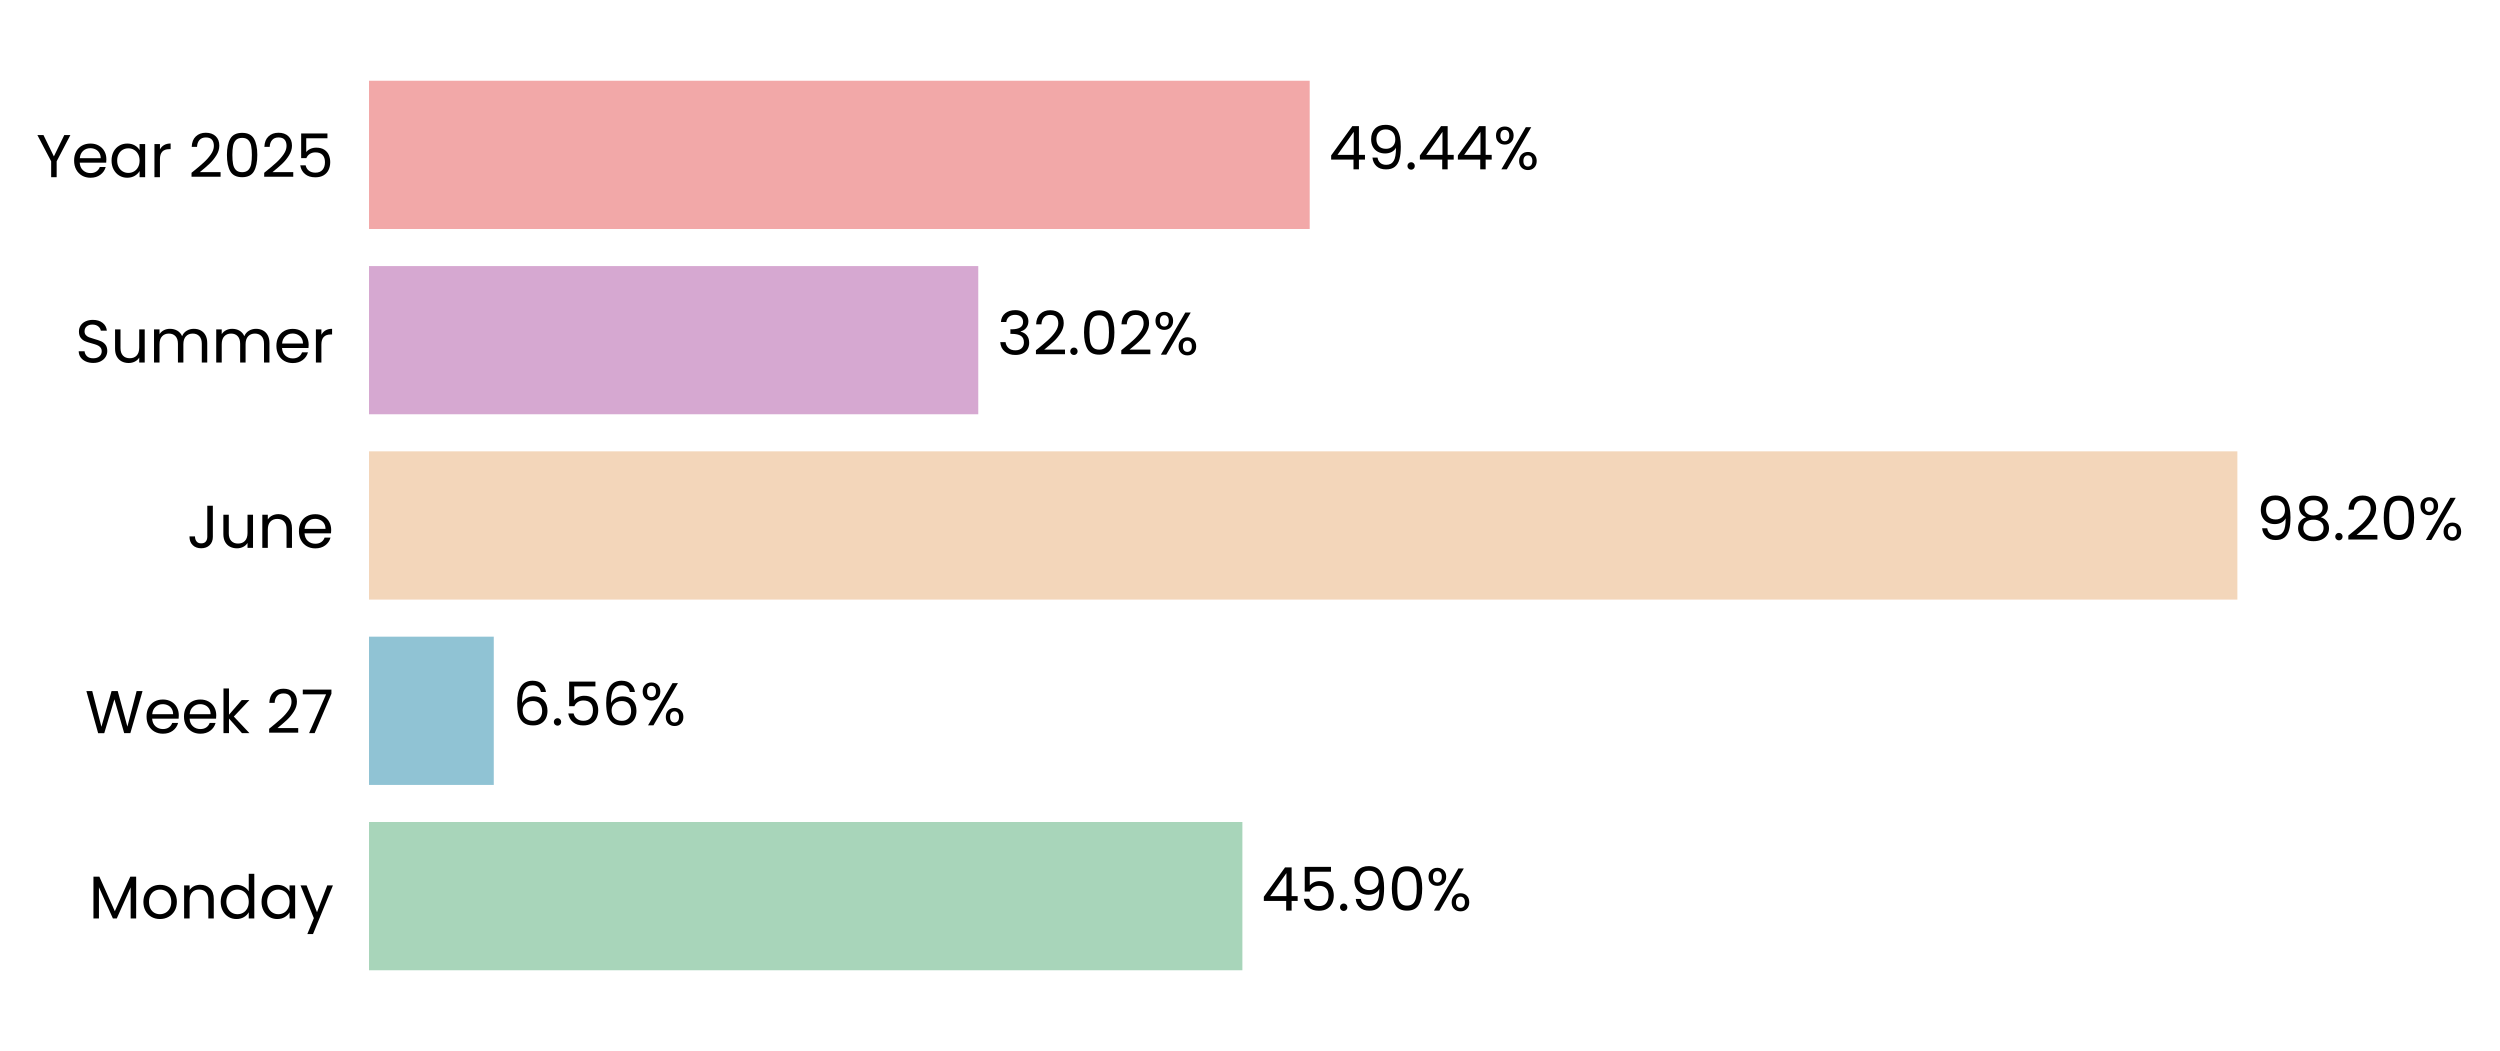
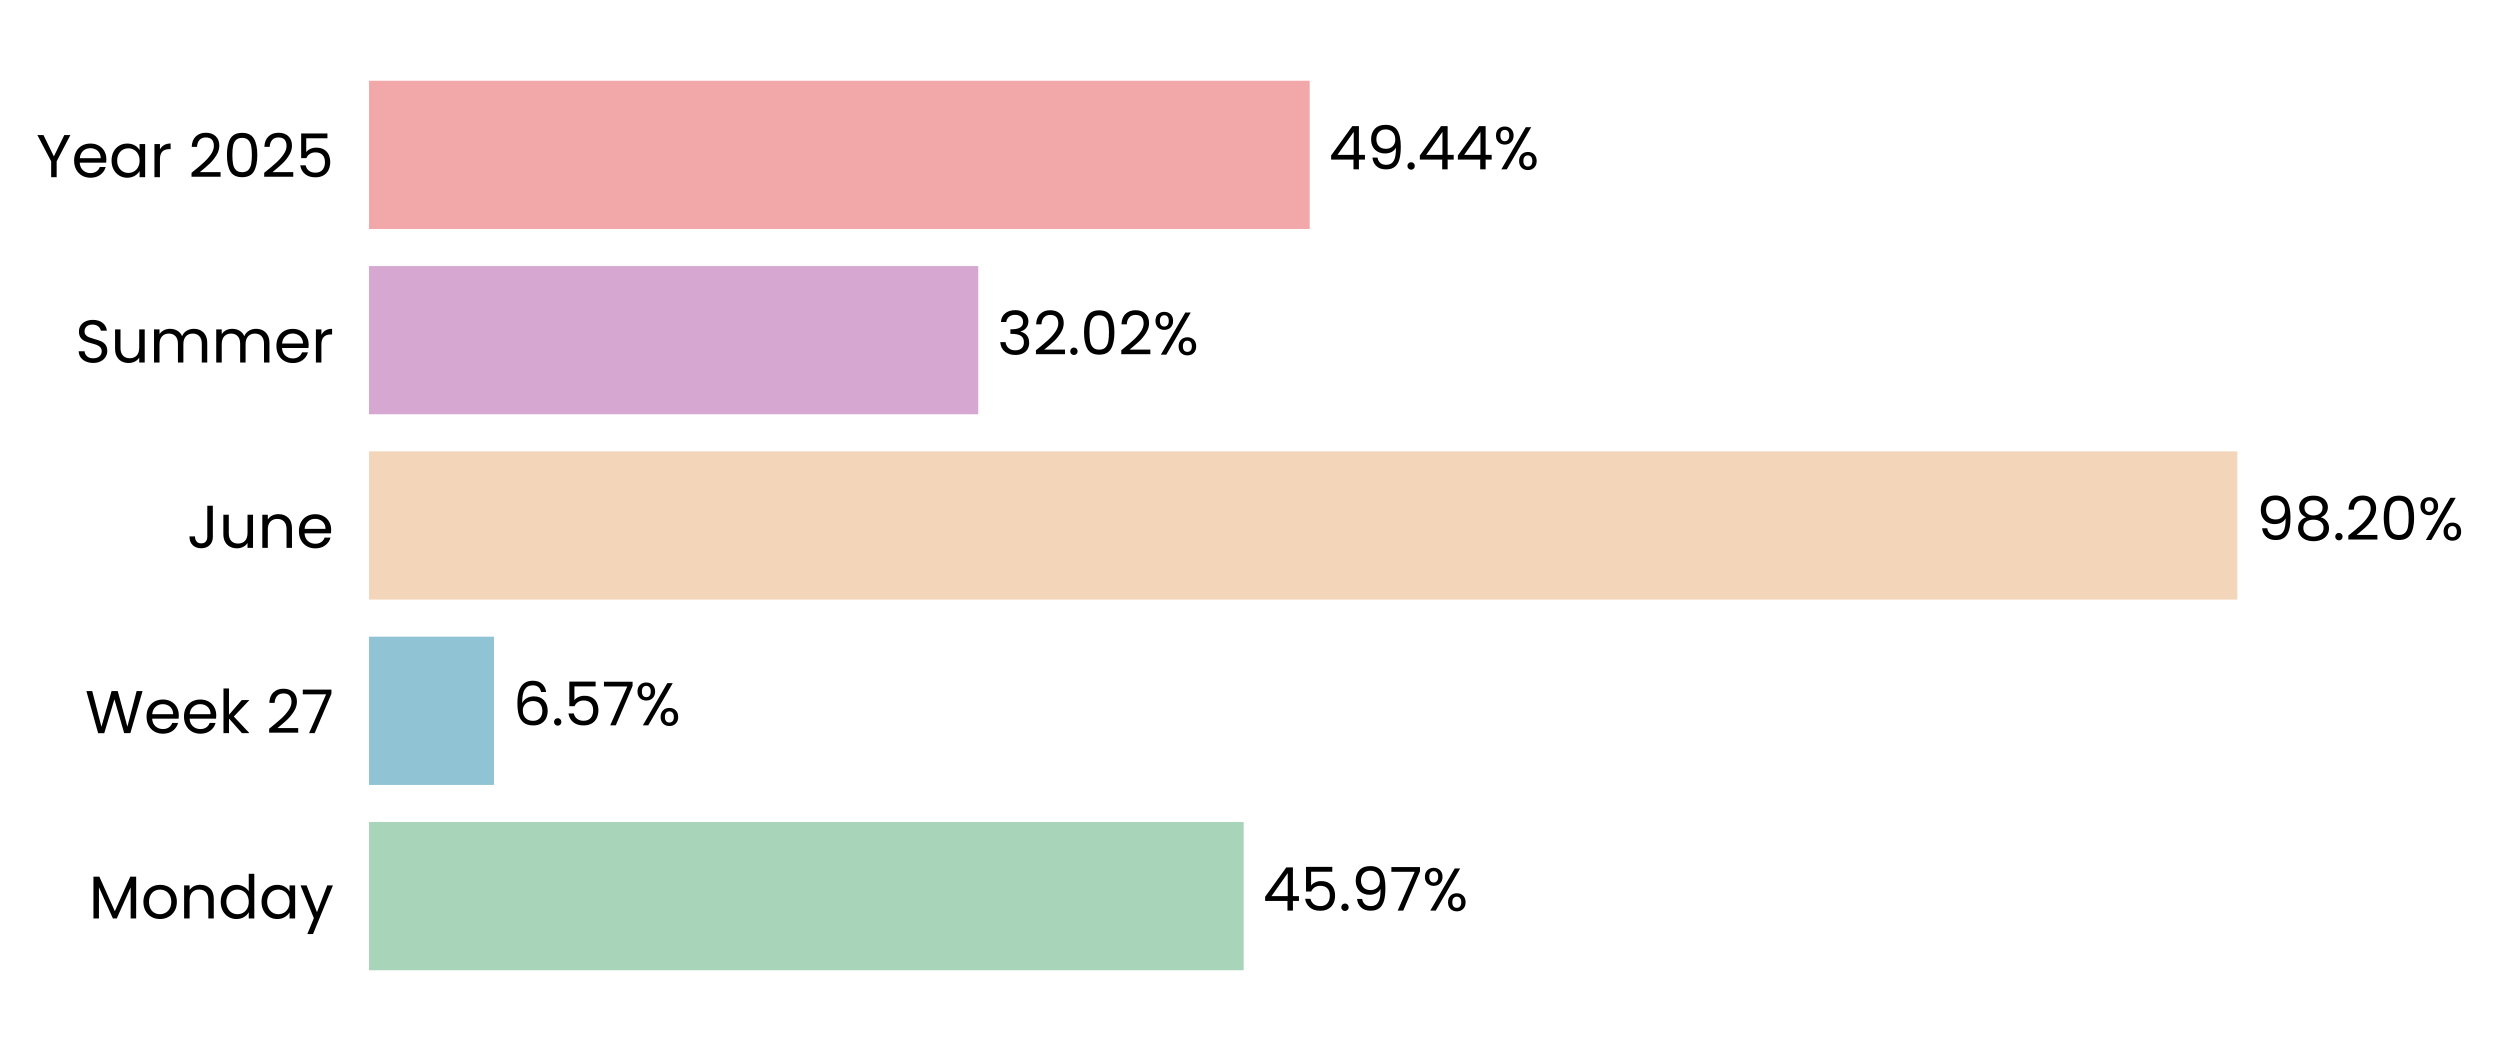
<svg xmlns="http://www.w3.org/2000/svg" xmlns:xlink="http://www.w3.org/1999/xlink" width="496.678pt" height="208.8pt" viewBox="0 0 496.678 208.8" version="1.1">
  <defs>
    <style type="text/css">*{stroke-linejoin: round; stroke-linecap: butt}</style>
  </defs>
  <g id="figure_1">
    <g id="patch_1">
      <path d="M 0 208.8  L 496.678 208.8  L 496.678 0  L 0 0  L 0 208.8  z " style="fill: none" />
    </g>
    <g id="axes_1">
      <g id="patch_2">
-         <path d="M 73.311 201.6  L 451.319 201.6  L 451.319 7.2  L 73.311 7.2  L 73.311 201.6  z " style="fill: none" />
+         <path d="M 73.311 201.6  L 451.31 201.6  L 451.31 7.2  L 73.311 7.2  L 73.311 201.6  z " style="fill: none" />
      </g>
      <g id="patch_3">
-         <path d="M 73.311 192.764  L 246.827 192.764  L 246.827 163.309  L 73.311 163.309  z " clip-path="url(#pcd175a9017)" style="fill: #a8d5ba" />
+         <path d="M 73.311 192.764  L 247.086 192.764  L 247.086 163.309  L 73.311 163.309  z " clip-path="url(#p2b64052907)" style="fill: #a8d5ba" />
      </g>
      <g id="patch_4">
-         <path d="M 73.311 155.945  L 98.099 155.945  L 98.099 126.491  L 73.311 126.491  z " clip-path="url(#pcd175a9017)" style="fill: #90c3d4" />
+         <path d="M 73.311 155.945  L 98.136 155.945  L 98.136 126.491  L 73.311 126.491  z " clip-path="url(#p2b64052907)" style="fill: #90c3d4" />
      </g>
      <g id="patch_5">
-         <path d="M 73.311 119.127  L 444.502 119.127  L 444.502 89.673  L 73.311 89.673  z " clip-path="url(#pcd175a9017)" style="fill: #f3d6ba" />
+         <path d="M 73.311 119.127  L 444.502 119.127  L 444.502 89.673  L 73.311 89.673  z " clip-path="url(#p2b64052907)" style="fill: #f3d6ba" />
      </g>
      <g id="patch_6">
-         <path d="M 73.311 82.309  L 194.352 82.309  L 194.352 52.855  L 73.311 52.855  z " clip-path="url(#pcd175a9017)" style="fill: #d6a8d1" />
+         <path d="M 73.311 82.309  L 194.352 82.309  L 194.352 52.855  L 73.311 52.855  z " clip-path="url(#p2b64052907)" style="fill: #d6a8d1" />
      </g>
      <g id="patch_7">
-         <path d="M 73.311 45.491  L 260.201 45.491  L 260.201 16.036  L 73.311 16.036  z " clip-path="url(#pcd175a9017)" style="fill: #f2a8a8" />
+         <path d="M 73.311 45.491  L 260.198 45.491  L 260.198 16.036  L 73.311 16.036  z " clip-path="url(#p2b64052907)" style="fill: #f2a8a8" />
      </g>
      <g id="matplotlib.axis_1">
        <g id="ytick_1">
          <g id="text_1">
            <g transform="translate(17.64187 182.4764) scale(0.12 -0.12)">
              <defs>
                <path id="Poppins-Regular-4d" d="M 5018 4429  L 5018 0  L 4435 0  L 4435 3302  L 2963 0  L 2554 0  L 1075 3309  L 1075 0  L 493 0  L 493 4429  L 1120 4429  L 2758 768  L 4397 4429  L 5018 4429  z " transform="scale(0.015625)" />
                <path id="Poppins-Regular-6f" d="M 2022 -58  Q 1530 -58 1130 166  Q 730 390 502 803  Q 275 1216 275 1760  Q 275 2298 508 2710  Q 742 3123 1145 3344  Q 1549 3565 2048 3565  Q 2547 3565 2950 3344  Q 3354 3123 3587 2713  Q 3821 2304 3821 1760  Q 3821 1216 3581 803  Q 3341 390 2931 166  Q 2522 -58 2022 -58  z M 2022 454  Q 2336 454 2611 601  Q 2886 749 3056 1043  Q 3226 1338 3226 1760  Q 3226 2182 3059 2476  Q 2893 2771 2624 2915  Q 2355 3059 2042 3059  Q 1722 3059 1456 2915  Q 1190 2771 1030 2476  Q 870 2182 870 1760  Q 870 1331 1027 1036  Q 1184 742 1446 598  Q 1709 454 2022 454  z " transform="scale(0.015625)" />
                <path id="Poppins-Regular-6e" d="M 2202 3571  Q 2842 3571 3238 3184  Q 3635 2797 3635 2067  L 3635 0  L 3059 0  L 3059 1984  Q 3059 2509 2796 2787  Q 2534 3066 2080 3066  Q 1619 3066 1347 2778  Q 1075 2490 1075 1939  L 1075 0  L 493 0  L 493 3507  L 1075 3507  L 1075 3008  Q 1248 3277 1545 3424  Q 1843 3571 2202 3571  z " transform="scale(0.015625)" />
                <path id="Poppins-Regular-64" d="M 275 1766  Q 275 2304 492 2710  Q 710 3117 1091 3341  Q 1472 3565 1946 3565  Q 2355 3565 2707 3376  Q 3059 3187 3245 2880  L 3245 4736  L 3834 4736  L 3834 0  L 3245 0  L 3245 659  Q 3072 346 2733 144  Q 2394 -58 1939 -58  Q 1472 -58 1091 172  Q 710 403 492 819  Q 275 1235 275 1766  z M 3245 1760  Q 3245 2157 3085 2451  Q 2925 2746 2653 2902  Q 2381 3059 2054 3059  Q 1728 3059 1459 2905  Q 1190 2752 1030 2457  Q 870 2163 870 1766  Q 870 1363 1030 1065  Q 1190 768 1459 611  Q 1728 454 2054 454  Q 2381 454 2653 611  Q 2925 768 3085 1065  Q 3245 1363 3245 1760  z " transform="scale(0.015625)" />
                <path id="Poppins-Regular-61" d="M 275 1766  Q 275 2304 492 2710  Q 710 3117 1091 3341  Q 1472 3565 1939 3565  Q 2400 3565 2739 3366  Q 3078 3168 3245 2867  L 3245 3507  L 3834 3507  L 3834 0  L 3245 0  L 3245 653  Q 3072 346 2729 144  Q 2387 -58 1933 -58  Q 1466 -58 1088 172  Q 710 403 492 819  Q 275 1235 275 1766  z M 3245 1760  Q 3245 2157 3085 2451  Q 2925 2746 2653 2902  Q 2381 3059 2054 3059  Q 1728 3059 1459 2905  Q 1190 2752 1030 2457  Q 870 2163 870 1766  Q 870 1363 1030 1065  Q 1190 768 1459 611  Q 1728 454 2054 454  Q 2381 454 2653 611  Q 2925 768 3085 1065  Q 3245 1363 3245 1760  z " transform="scale(0.015625)" />
                <path id="Poppins-Regular-79" d="M 3514 3507  L 1402 -1651  L 800 -1651  L 1491 38  L 77 3507  L 723 3507  L 1824 666  L 2912 3507  L 3514 3507  z " transform="scale(0.015625)" />
              </defs>
              <use xlink:href="#Poppins-Regular-4d" />
              <use xlink:href="#Poppins-Regular-6f" transform="translate(86.09999 0)" />
              <use xlink:href="#Poppins-Regular-6e" transform="translate(150.1 0)" />
              <use xlink:href="#Poppins-Regular-64" transform="translate(214.1 0)" />
              <use xlink:href="#Poppins-Regular-61" transform="translate(281.7 0)" />
              <use xlink:href="#Poppins-Regular-79" transform="translate(349.2999 0)" />
            </g>
          </g>
        </g>
        <g id="ytick_2">
          <g id="text_2">
            <g transform="translate(16.88437 145.6582) scale(0.12 -0.12)">
              <defs>
                <path id="Poppins-Regular-57" d="M 6099 4461  L 4806 0  L 4154 0  L 3117 3590  L 2042 0  L 1395 -6  L 147 4461  L 768 4461  L 1741 678  L 2816 4461  L 3469 4461  L 4493 691  L 5472 4461  L 6099 4461  z " transform="scale(0.015625)" />
                <path id="Poppins-Regular-65" d="M 3693 1888  Q 3693 1722 3674 1536  L 870 1536  Q 902 1018 1225 726  Q 1549 435 2010 435  Q 2387 435 2640 611  Q 2893 787 2995 1082  L 3622 1082  Q 3482 576 3059 259  Q 2637 -58 2010 -58  Q 1510 -58 1116 166  Q 723 390 499 803  Q 275 1216 275 1760  Q 275 2304 492 2713  Q 710 3123 1104 3344  Q 1498 3565 2010 3565  Q 2509 3565 2893 3347  Q 3277 3130 3485 2749  Q 3693 2368 3693 1888  z M 3091 2010  Q 3091 2342 2944 2582  Q 2797 2822 2544 2947  Q 2291 3072 1984 3072  Q 1542 3072 1232 2790  Q 922 2509 877 2010  L 3091 2010  z " transform="scale(0.015625)" />
                <path id="Poppins-Regular-6b" d="M 2451 0  L 1075 1549  L 1075 0  L 493 0  L 493 4736  L 1075 4736  L 1075 1952  L 2426 3507  L 3238 3507  L 1587 1760  L 3245 0  L 2451 0  z " transform="scale(0.015625)" />
                <path id="Poppins-Regular-20" transform="scale(0.015625)" />
                <path id="Poppins-Regular-32" d="M 326 467  Q 1139 1120 1600 1539  Q 2061 1958 2377 2416  Q 2694 2874 2694 3315  Q 2694 3731 2492 3971  Q 2291 4211 1843 4211  Q 1408 4211 1168 3939  Q 928 3667 909 3213  L 346 3213  Q 371 3930 780 4320  Q 1190 4710 1837 4710  Q 2496 4710 2883 4345  Q 3270 3981 3270 3341  Q 3270 2810 2953 2307  Q 2637 1805 2233 1424  Q 1830 1043 1203 538  L 3405 538  L 3405 51  L 326 51  L 326 467  z " transform="scale(0.015625)" />
                <path id="Poppins-Regular-37" d="M 3245 4173  L 1466 0  L 877 0  L 2682 4115  L 211 4115  L 211 4614  L 3245 4614  L 3245 4173  z " transform="scale(0.015625)" />
              </defs>
              <use xlink:href="#Poppins-Regular-57" />
              <use xlink:href="#Poppins-Regular-65" transform="translate(97.59999 0)" />
              <use xlink:href="#Poppins-Regular-65" transform="translate(159.6 0)" />
              <use xlink:href="#Poppins-Regular-6b" transform="translate(221.6 0)" />
              <use xlink:href="#Poppins-Regular-20" transform="translate(273.0999 0)" />
              <use xlink:href="#Poppins-Regular-32" transform="translate(299.7999 0)" />
              <use xlink:href="#Poppins-Regular-37" transform="translate(357.2999 0)" />
            </g>
          </g>
        </g>
        <g id="ytick_3">
          <g id="text_3">
            <g transform="translate(37.15125 108.84) scale(0.12 -0.12)">
              <defs>
                <path id="Poppins-Regular-4a" d="M 2739 4461  L 2739 1165  Q 2739 614 2400 284  Q 2061 -45 1504 -45  Q 941 -45 601 291  Q 262 627 262 1210  L 845 1210  Q 851 883 1014 678  Q 1178 474 1504 474  Q 1830 474 1990 669  Q 2150 864 2150 1165  L 2150 4461  L 2739 4461  z " transform="scale(0.015625)" />
                <path id="Poppins-Regular-75" d="M 3603 3507  L 3603 0  L 3021 0  L 3021 518  Q 2854 250 2556 99  Q 2259 -51 1901 -51  Q 1491 -51 1164 118  Q 838 288 649 627  Q 461 966 461 1453  L 461 3507  L 1037 3507  L 1037 1530  Q 1037 1011 1299 732  Q 1562 454 2016 454  Q 2483 454 2752 742  Q 3021 1030 3021 1581  L 3021 3507  L 3603 3507  z " transform="scale(0.015625)" />
              </defs>
              <use xlink:href="#Poppins-Regular-4a" />
              <use xlink:href="#Poppins-Regular-75" transform="translate(52.99999 0)" />
              <use xlink:href="#Poppins-Regular-6e" transform="translate(117 0)" />
              <use xlink:href="#Poppins-Regular-65" transform="translate(181 0)" />
            </g>
          </g>
        </g>
        <g id="ytick_4">
          <g id="text_4">
            <g transform="translate(14.95125 72.02182) scale(0.12 -0.12)">
              <defs>
                <path id="Poppins-Regular-53" d="M 1907 -45  Q 1466 -45 1117 112  Q 768 269 569 547  Q 371 826 365 1190  L 986 1190  Q 1018 877 1245 662  Q 1472 448 1907 448  Q 2323 448 2563 656  Q 2803 864 2803 1190  Q 2803 1446 2662 1606  Q 2522 1766 2310 1849  Q 2099 1933 1741 2029  Q 1299 2144 1033 2259  Q 768 2374 579 2620  Q 390 2867 390 3283  Q 390 3648 576 3929  Q 762 4211 1098 4364  Q 1434 4518 1869 4518  Q 2496 4518 2896 4204  Q 3296 3891 3347 3373  L 2707 3373  Q 2675 3629 2438 3824  Q 2202 4019 1811 4019  Q 1446 4019 1216 3830  Q 986 3642 986 3302  Q 986 3059 1123 2905  Q 1261 2752 1462 2672  Q 1664 2592 2029 2490  Q 2470 2368 2739 2249  Q 3008 2131 3200 1884  Q 3392 1638 3392 1216  Q 3392 890 3219 602  Q 3046 314 2707 134  Q 2368 -45 1907 -45  z " transform="scale(0.015625)" />
                <path id="Poppins-Regular-6d" d="M 4710 3571  Q 5120 3571 5440 3401  Q 5760 3232 5945 2893  Q 6131 2554 6131 2067  L 6131 0  L 5555 0  L 5555 1984  Q 5555 2509 5296 2787  Q 5037 3066 4595 3066  Q 4141 3066 3872 2774  Q 3603 2483 3603 1933  L 3603 0  L 3027 0  L 3027 1984  Q 3027 2509 2768 2787  Q 2509 3066 2067 3066  Q 1613 3066 1344 2774  Q 1075 2483 1075 1933  L 1075 0  L 493 0  L 493 3507  L 1075 3507  L 1075 3002  Q 1248 3277 1539 3424  Q 1830 3571 2182 3571  Q 2624 3571 2963 3372  Q 3302 3174 3469 2790  Q 3616 3162 3955 3366  Q 4294 3571 4710 3571  z " transform="scale(0.015625)" />
                <path id="Poppins-Regular-72" d="M 1075 2938  Q 1229 3238 1513 3404  Q 1798 3571 2208 3571  L 2208 2970  L 2054 2970  Q 1075 2970 1075 1907  L 1075 0  L 493 0  L 493 3507  L 1075 3507  L 1075 2938  z " transform="scale(0.015625)" />
              </defs>
              <use xlink:href="#Poppins-Regular-53" />
              <use xlink:href="#Poppins-Regular-75" transform="translate(58.7 0)" />
              <use xlink:href="#Poppins-Regular-6d" transform="translate(122.7 0)" />
              <use xlink:href="#Poppins-Regular-6d" transform="translate(225.7 0)" />
              <use xlink:href="#Poppins-Regular-65" transform="translate(328.7 0)" />
              <use xlink:href="#Poppins-Regular-72" transform="translate(390.6999 0)" />
            </g>
          </g>
        </g>
        <g id="ytick_5">
          <g id="text_5">
            <g transform="translate(7.2 35.20364) scale(0.12 -0.12)">
              <defs>
                <path id="Poppins-Regular-59" d="M 3616 4461  L 2163 1683  L 2163 0  L 1581 0  L 1581 1683  L 122 4461  L 768 4461  L 1869 2202  L 2970 4461  L 3616 4461  z " transform="scale(0.015625)" />
                <path id="Poppins-Regular-30" d="M 397 2362  Q 397 3462 755 4080  Q 1114 4698 2010 4698  Q 2899 4698 3257 4080  Q 3616 3462 3616 2362  Q 3616 1242 3257 621  Q 2899 0 2010 0  Q 1114 0 755 621  Q 397 1242 397 2362  z M 3040 2362  Q 3040 2918 2966 3305  Q 2893 3693 2665 3929  Q 2438 4166 2010 4166  Q 1574 4166 1347 3929  Q 1120 3693 1046 3305  Q 973 2918 973 2362  Q 973 1786 1046 1395  Q 1120 1005 1347 768  Q 1574 531 2010 531  Q 2438 531 2665 768  Q 2893 1005 2966 1395  Q 3040 1786 3040 2362  z " transform="scale(0.015625)" />
                <path id="Poppins-Regular-35" d="M 3347 4122  L 1101 4122  L 1101 2662  Q 1248 2867 1536 2998  Q 1824 3130 2157 3130  Q 2688 3130 3021 2909  Q 3354 2688 3498 2339  Q 3642 1990 3642 1600  Q 3642 1139 3469 774  Q 3296 410 2941 198  Q 2586 -13 2061 -13  Q 1389 -13 973 332  Q 557 678 467 1254  L 1037 1254  Q 1120 890 1389 685  Q 1658 480 2067 480  Q 2573 480 2829 784  Q 3085 1088 3085 1587  Q 3085 2086 2829 2358  Q 2573 2630 2074 2630  Q 1734 2630 1481 2467  Q 1229 2304 1114 2022  L 563 2022  L 563 4634  L 3347 4634  L 3347 4122  z " transform="scale(0.015625)" />
              </defs>
              <use xlink:href="#Poppins-Regular-59" />
              <use xlink:href="#Poppins-Regular-65" transform="translate(58.39999 0)" />
              <use xlink:href="#Poppins-Regular-61" transform="translate(120.4 0)" />
              <use xlink:href="#Poppins-Regular-72" transform="translate(188 0)" />
              <use xlink:href="#Poppins-Regular-20" transform="translate(225.3 0)" />
              <use xlink:href="#Poppins-Regular-32" transform="translate(252 0)" />
              <use xlink:href="#Poppins-Regular-30" transform="translate(309.4999 0)" />
              <use xlink:href="#Poppins-Regular-32" transform="translate(372.2999 0)" />
              <use xlink:href="#Poppins-Regular-35" transform="translate(429.7999 0)" />
            </g>
          </g>
        </g>
      </g>
      <g id="text_6">
-         <g transform="translate(250.6072 180.9164) scale(0.12 -0.12)">
+         <g transform="translate(250.8655 180.9164) scale(0.12 -0.12)">
          <defs>
            <path id="Poppins-Regular-34" d="M 256 1030  L 256 1472  L 2502 4582  L 3200 4582  L 3200 1536  L 3840 1536  L 3840 1030  L 3200 1030  L 3200 0  L 2624 0  L 2624 1030  L 256 1030  z M 2650 3974  L 928 1536  L 2650 1536  L 2650 3974  z " transform="scale(0.015625)" />
            <path id="Poppins-Regular-2e" d="M 678 -38  Q 512 -38 397 77  Q 282 192 282 358  Q 282 525 397 640  Q 512 755 678 755  Q 838 755 950 640  Q 1062 525 1062 358  Q 1062 192 950 77  Q 838 -38 678 -38  z " transform="scale(0.015625)" />
            <path id="Poppins-Regular-39" d="M 1146 1242  Q 1210 877 1443 678  Q 1677 480 2074 480  Q 2605 480 2857 896  Q 3110 1312 3098 2298  Q 2963 2010 2649 1846  Q 2336 1683 1952 1683  Q 1523 1683 1187 1859  Q 851 2035 659 2374  Q 467 2714 467 3194  Q 467 3878 864 4297  Q 1261 4717 1990 4717  Q 2886 4717 3248 4134  Q 3610 3552 3610 2400  Q 3610 1594 3466 1069  Q 3322 544 2979 269  Q 2637 -6 2042 -6  Q 1389 -6 1024 346  Q 659 698 608 1242  L 1146 1242  z M 2048 2176  Q 2477 2176 2752 2441  Q 3027 2707 3027 3162  Q 3027 3642 2758 3936  Q 2490 4230 2003 4230  Q 1555 4230 1289 3948  Q 1024 3667 1024 3206  Q 1024 2739 1286 2457  Q 1549 2176 2048 2176  z " transform="scale(0.015625)" />
            <path id="Poppins-Regular-25" d="M 269 3584  Q 269 4019 531 4278  Q 794 4538 1203 4538  Q 1613 4538 1875 4278  Q 2138 4019 2138 3584  Q 2138 3142 1875 2883  Q 1613 2624 1203 2624  Q 794 2624 531 2883  Q 269 3142 269 3584  z M 4006 4467  L 1414 0  L 838 0  L 3430 4467  L 4006 4467  z M 1203 4179  Q 986 4179 861 4028  Q 736 3878 736 3584  Q 736 3290 861 3136  Q 986 2982 1203 2982  Q 1421 2982 1549 3139  Q 1677 3296 1677 3584  Q 1677 3878 1549 4028  Q 1421 4179 1203 4179  z M 2720 883  Q 2720 1325 2982 1584  Q 3245 1843 3654 1843  Q 4064 1843 4323 1584  Q 4582 1325 4582 883  Q 4582 448 4323 185  Q 4064 -77 3654 -77  Q 3245 -77 2982 182  Q 2720 442 2720 883  z M 3648 1478  Q 3430 1478 3302 1328  Q 3174 1178 3174 883  Q 3174 595 3302 444  Q 3430 294 3648 294  Q 3866 294 3994 444  Q 4122 595 4122 883  Q 4122 1178 3994 1328  Q 3866 1478 3648 1478  z " transform="scale(0.015625)" />
          </defs>
          <use xlink:href="#Poppins-Regular-34" />
          <use xlink:href="#Poppins-Regular-35" transform="translate(62.89999 0)" />
          <use xlink:href="#Poppins-Regular-2e" transform="translate(125.7 0)" />
          <use xlink:href="#Poppins-Regular-39" transform="translate(146.7 0)" />
-           <use xlink:href="#Poppins-Regular-30" transform="translate(209.7 0)" />
-           <use xlink:href="#Poppins-Regular-25" transform="translate(272.4999 0)" />
+           <use xlink:href="#Poppins-Regular-37" transform="translate(209.7 0)" />
+           <use xlink:href="#Poppins-Regular-25" transform="translate(264.2999 0)" />
        </g>
      </g>
      <g id="text_7">
-         <g transform="translate(101.8793 144.0982) scale(0.12 -0.12)">
+         <g transform="translate(101.9161 144.0982) scale(0.12 -0.12)">
          <defs>
            <path id="Poppins-Regular-36" d="M 2976 3526  Q 2835 4237 2099 4237  Q 1530 4237 1248 3798  Q 966 3360 973 2355  Q 1120 2688 1462 2877  Q 1805 3066 2227 3066  Q 2886 3066 3280 2656  Q 3674 2246 3674 1523  Q 3674 1088 3504 742  Q 3334 397 2992 192  Q 2650 -13 2163 -13  Q 1504 -13 1133 281  Q 762 576 614 1094  Q 467 1613 467 2374  Q 467 4723 2106 4723  Q 2733 4723 3091 4384  Q 3450 4045 3514 3526  L 2976 3526  z M 2106 2573  Q 1830 2573 1587 2461  Q 1344 2349 1193 2121  Q 1043 1894 1043 1568  Q 1043 1082 1324 778  Q 1606 474 2131 474  Q 2579 474 2844 752  Q 3110 1030 3110 1504  Q 3110 2003 2854 2288  Q 2598 2573 2106 2573  z " transform="scale(0.015625)" />
          </defs>
          <use xlink:href="#Poppins-Regular-36" />
          <use xlink:href="#Poppins-Regular-2e" transform="translate(63.49999 0)" />
          <use xlink:href="#Poppins-Regular-35" transform="translate(84.49997 0)" />
-           <use xlink:href="#Poppins-Regular-36" transform="translate(147.3 0)" />
-           <use xlink:href="#Poppins-Regular-25" transform="translate(210.7999 0)" />
+           <use xlink:href="#Poppins-Regular-37" transform="translate(147.3 0)" />
+           <use xlink:href="#Poppins-Regular-25" transform="translate(201.8999 0)" />
        </g>
      </g>
      <g id="text_8">
-         <g transform="translate(448.2824 107.28) scale(0.12 -0.12)">
+         <g transform="translate(448.2822 107.28) scale(0.12 -0.12)">
          <defs>
            <path id="Poppins-Regular-38" d="M 1242 2406  Q 883 2547 691 2816  Q 499 3085 499 3469  Q 499 3814 672 4092  Q 845 4371 1187 4534  Q 1530 4698 2016 4698  Q 2502 4698 2844 4534  Q 3187 4371 3363 4092  Q 3539 3814 3539 3469  Q 3539 3098 3340 2819  Q 3142 2541 2797 2406  Q 3194 2285 3427 1981  Q 3661 1677 3661 1248  Q 3661 832 3456 521  Q 3251 211 2876 41  Q 2502 -128 2016 -128  Q 1530 -128 1162 41  Q 794 211 589 521  Q 384 832 384 1248  Q 384 1677 614 1984  Q 845 2291 1242 2406  z M 2976 3398  Q 2976 3789 2720 4000  Q 2464 4211 2016 4211  Q 1574 4211 1318 4000  Q 1062 3789 1062 3392  Q 1062 3034 1328 2816  Q 1594 2598 2016 2598  Q 2445 2598 2710 2819  Q 2976 3040 2976 3398  z M 2016 2150  Q 1542 2150 1241 1929  Q 941 1709 941 1267  Q 941 858 1232 608  Q 1523 358 2016 358  Q 2509 358 2797 608  Q 3085 858 3085 1267  Q 3085 1696 2790 1923  Q 2496 2150 2016 2150  z " transform="scale(0.015625)" />
          </defs>
          <use xlink:href="#Poppins-Regular-39" />
          <use xlink:href="#Poppins-Regular-38" transform="translate(62.99999 0)" />
          <use xlink:href="#Poppins-Regular-2e" transform="translate(126.1 0)" />
          <use xlink:href="#Poppins-Regular-32" transform="translate(147.1 0)" />
          <use xlink:href="#Poppins-Regular-30" transform="translate(204.5999 0)" />
          <use xlink:href="#Poppins-Regular-25" transform="translate(267.3999 0)" />
        </g>
      </g>
      <g id="text_9">
-         <g transform="translate(198.1319 70.46182) scale(0.12 -0.12)">
+         <g transform="translate(198.1318 70.46182) scale(0.12 -0.12)">
          <defs>
            <path id="Poppins-Regular-33" d="M 384 3462  Q 429 4051 838 4384  Q 1248 4717 1901 4717  Q 2336 4717 2653 4560  Q 2970 4403 3133 4134  Q 3296 3866 3296 3526  Q 3296 3130 3069 2842  Q 2842 2554 2477 2470  L 2477 2438  Q 2893 2336 3136 2035  Q 3379 1734 3379 1248  Q 3379 883 3212 592  Q 3046 301 2713 134  Q 2381 -32 1914 -32  Q 1235 -32 800 323  Q 365 678 314 1331  L 877 1331  Q 922 947 1190 704  Q 1459 461 1907 461  Q 2355 461 2588 694  Q 2822 928 2822 1299  Q 2822 1779 2502 1990  Q 2182 2202 1536 2202  L 1389 2202  L 1389 2688  L 1542 2688  Q 2131 2694 2432 2883  Q 2733 3072 2733 3469  Q 2733 3808 2512 4013  Q 2291 4218 1882 4218  Q 1485 4218 1241 4013  Q 998 3808 954 3462  L 384 3462  z " transform="scale(0.015625)" />
          </defs>
          <use xlink:href="#Poppins-Regular-33" />
          <use xlink:href="#Poppins-Regular-32" transform="translate(58.89999 0)" />
          <use xlink:href="#Poppins-Regular-2e" transform="translate(116.4 0)" />
          <use xlink:href="#Poppins-Regular-30" transform="translate(137.4 0)" />
          <use xlink:href="#Poppins-Regular-32" transform="translate(200.2 0)" />
          <use xlink:href="#Poppins-Regular-25" transform="translate(257.6999 0)" />
        </g>
      </g>
      <g id="text_10">
-         <g transform="translate(263.9813 33.64364) scale(0.12 -0.12)">
+         <g transform="translate(263.9775 33.64364) scale(0.12 -0.12)">
          <use xlink:href="#Poppins-Regular-34" />
          <use xlink:href="#Poppins-Regular-39" transform="translate(62.89999 0)" />
          <use xlink:href="#Poppins-Regular-2e" transform="translate(125.9 0)" />
          <use xlink:href="#Poppins-Regular-34" transform="translate(146.9 0)" />
          <use xlink:href="#Poppins-Regular-34" transform="translate(209.8 0)" />
          <use xlink:href="#Poppins-Regular-25" transform="translate(272.7 0)" />
        </g>
      </g>
    </g>
  </g>
  <defs>
-     <clipPath id="pcd175a9017">
-       <rect x="73.311" y="7.2" width="378.007" height="194.4" />
+     <clipPath id="p2b64052907">
+       <rect x="73.311" y="7.2" width="377.998" height="194.4" />
    </clipPath>
  </defs>
</svg>
